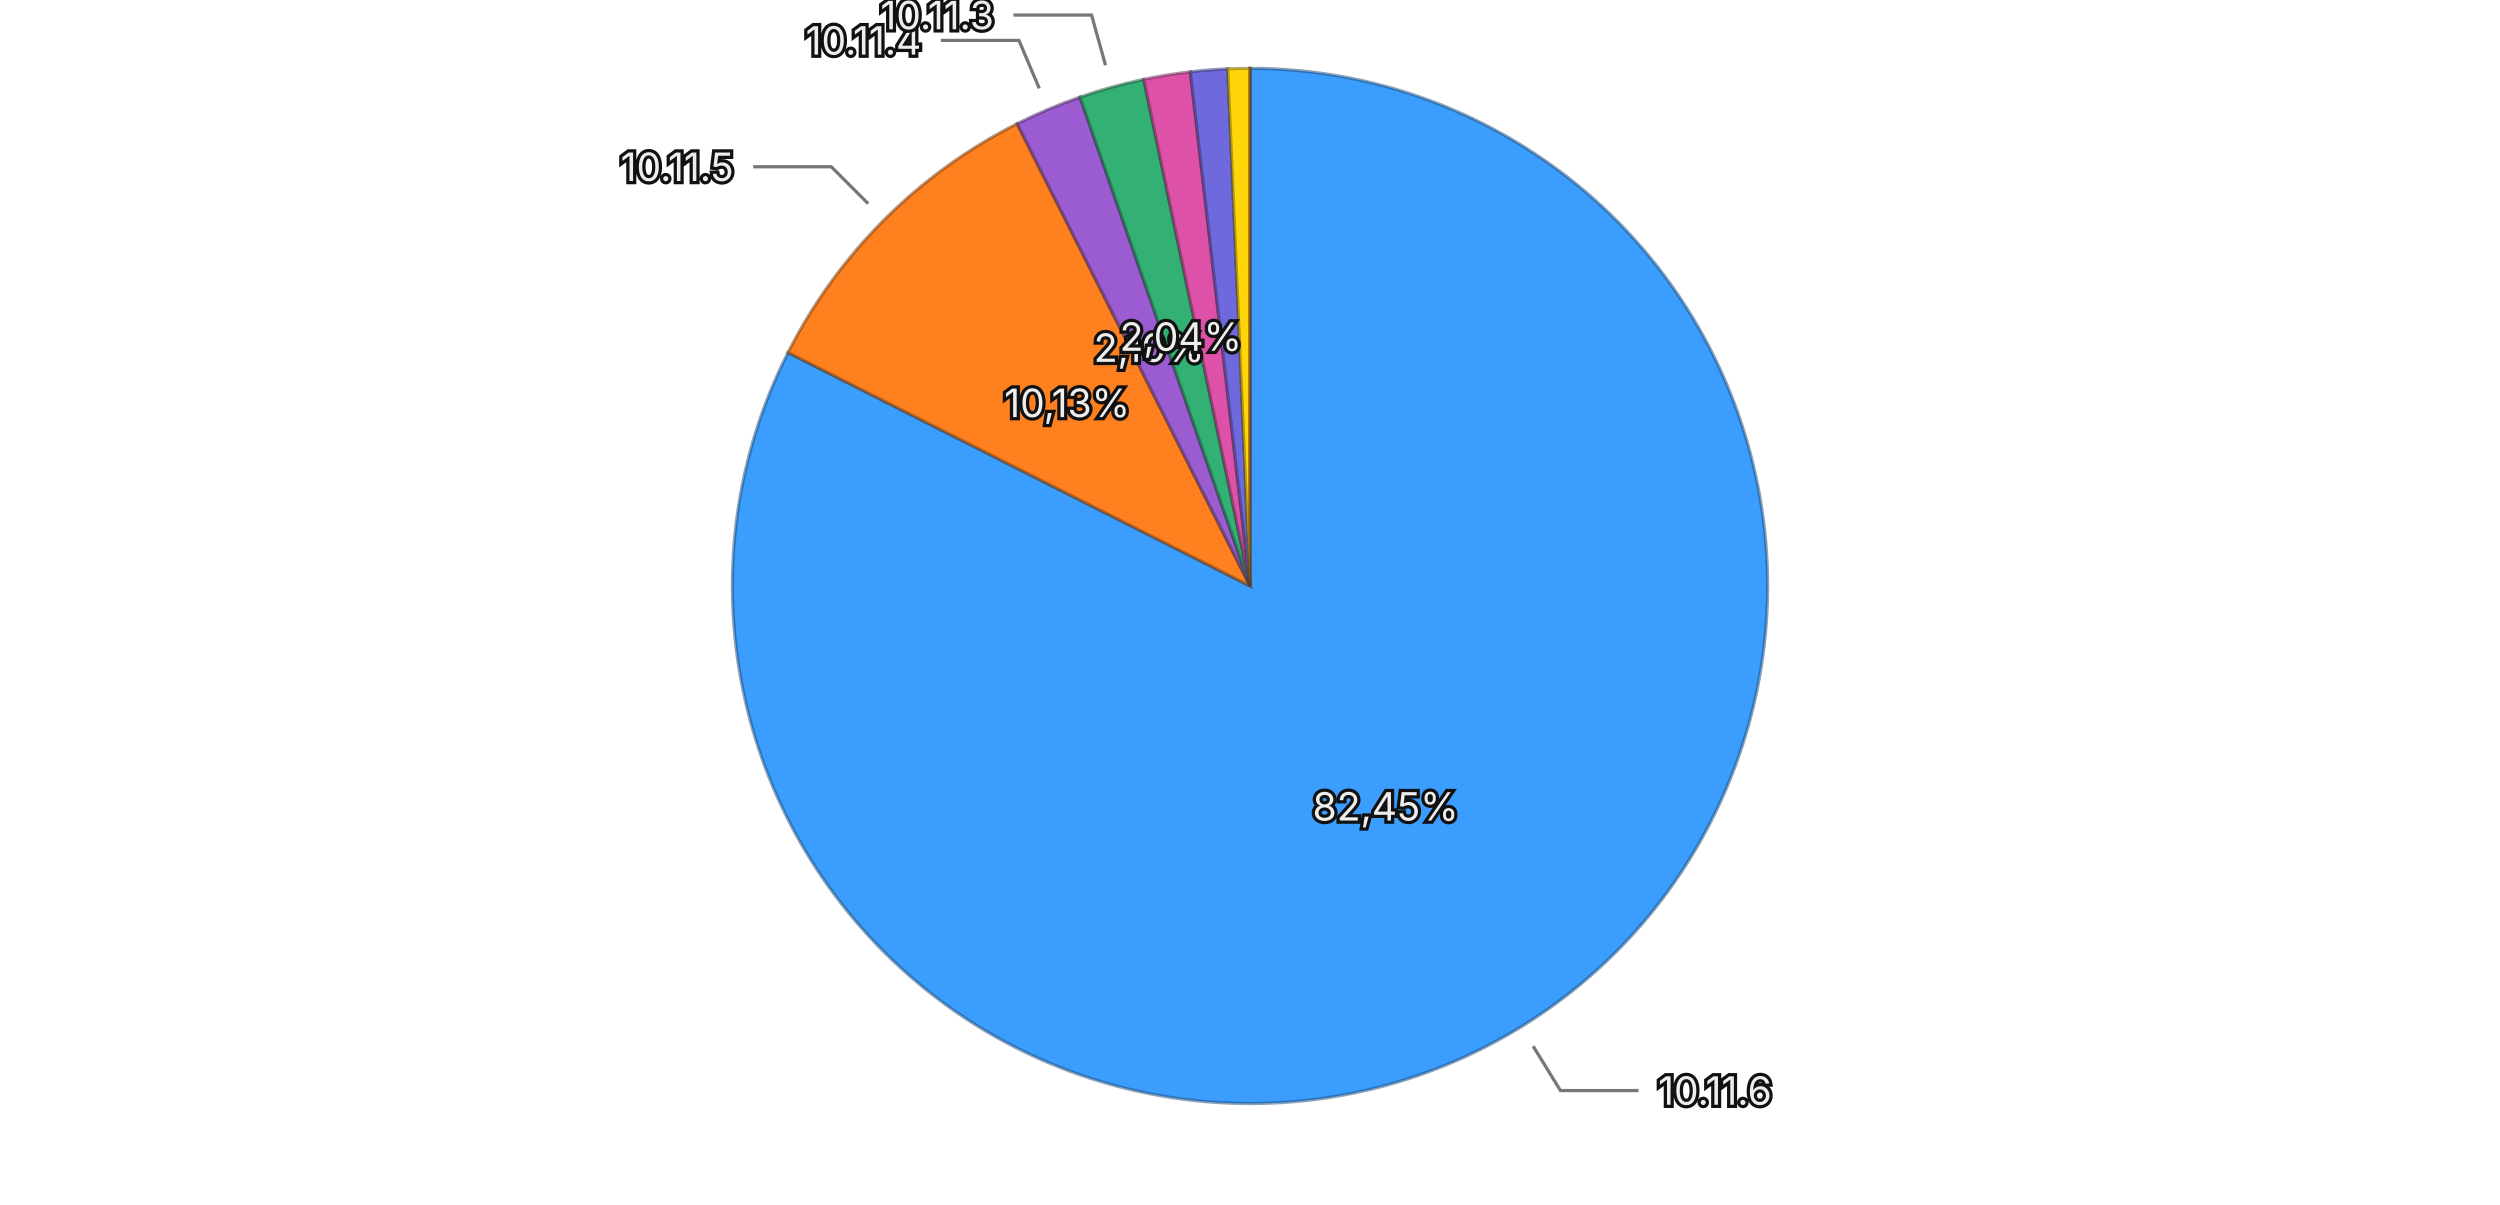
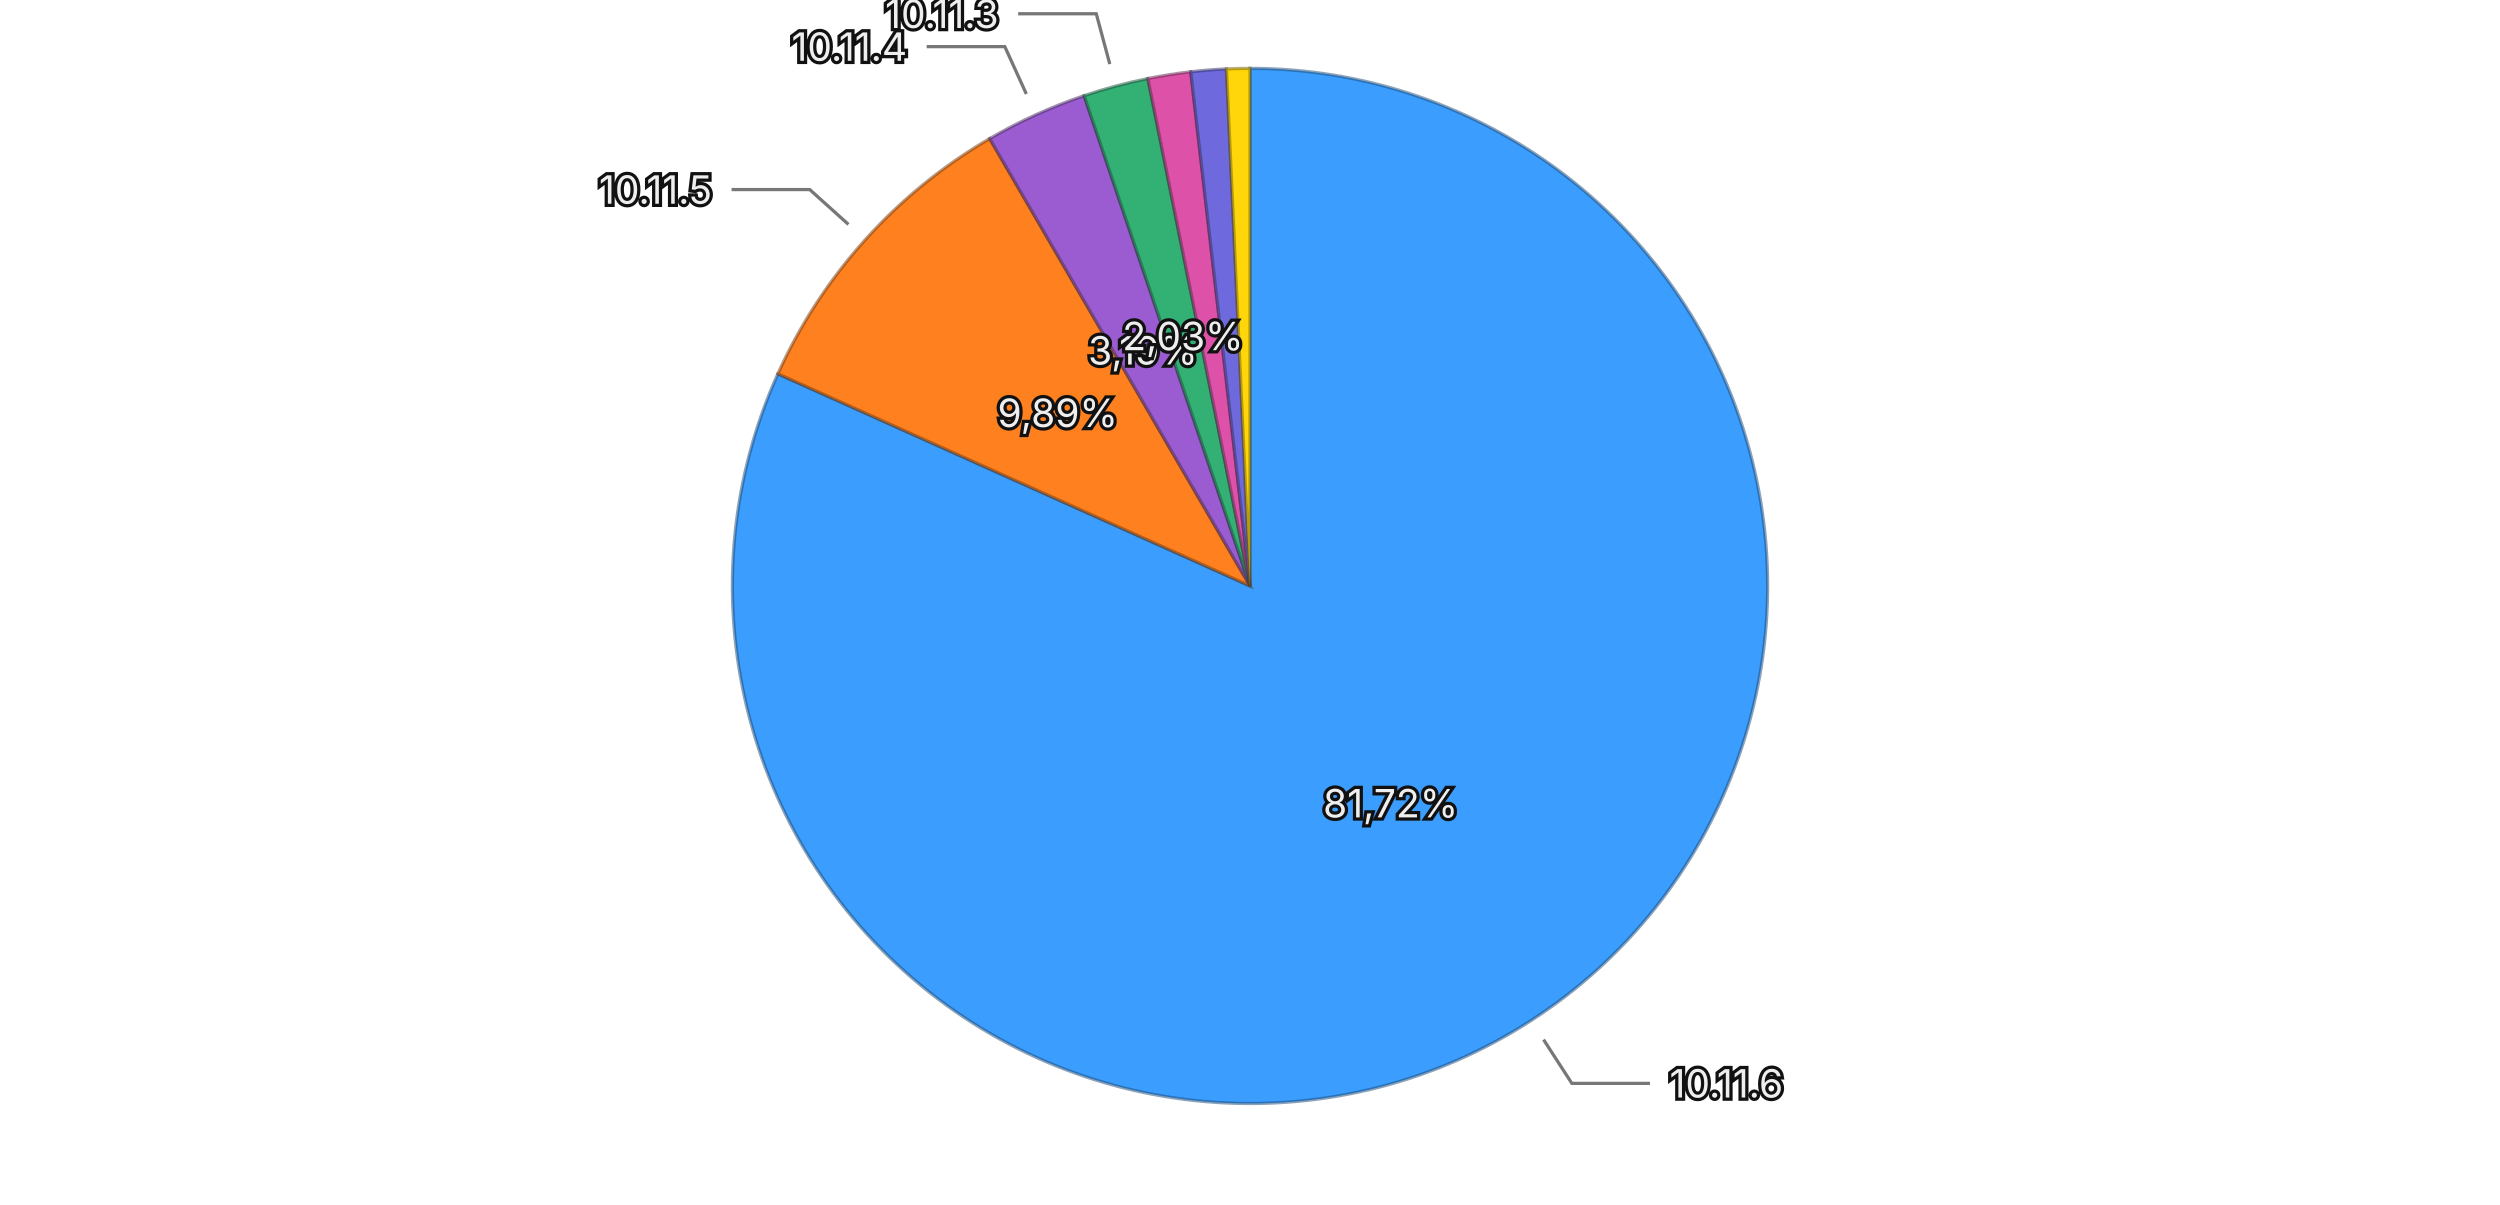
<svg xmlns="http://www.w3.org/2000/svg" viewBox="0 0 768 370">
  <rect width="768" height="370" fill="transparent" />
  <g>
-     <path d="M384,180 L384.000,21.000 A159,159 0 1,1 242.082,108.304 Z" fill="#3b9eff" stroke="rgba(26, 71, 114, 0.5)" stroke-width="1" />
-     <path d="M384,180 L242.082,108.304 A159,159 0 0,1 312.469,37.999 Z" fill="#ff801f" stroke="rgba(114, 57, 13, 0.5)" stroke-width="1" />
-     <path d="M384,180 L312.469,37.999 A159,159 0 0,1 331.778,29.821 Z" fill="#9a5cd0" stroke="rgba(69, 41, 93, 0.5)" stroke-width="1" />
-     <path d="M384,180 L331.778,29.821 A159,159 0 0,1 351.363,24.386 Z" fill="#33b074" stroke="rgba(22, 79, 52, 0.5)" stroke-width="1" />
-     <path d="M384,180 L351.363,24.386 A159,159 0 0,1 365.671,22.060 Z" fill="#de51a8" stroke="rgba(99, 36, 75, 0.5)" stroke-width="1" />
-     <path d="M384,180 L365.671,22.060 A159,159 0 0,1 377.161,21.147 Z" fill="#6e6ade" stroke="rgba(49, 47, 99, 0.5)" stroke-width="1" />
-     <path d="M384,180 L377.161,21.147 A159,159 0 0,1 383.991,21.000 Z" fill="#ffd60a" stroke="rgba(114, 96, 4, 0.5)" stroke-width="1" />
-     <path d="M384,180 L383.991,21.000 A159,159 0 0,1 384.000,21.000 Z" fill="#ec6142" stroke="rgba(106, 43, 29, 0.5)" stroke-width="1" />
-     <text x="425.655" y="247.713" text-anchor="middle" dominant-baseline="central" font-family="system-ui, -apple-system, sans-serif" font-size="12" fill="#eeeeee" stroke="#111111" stroke-width="2" paint-order="stroke">82,45%</text>
-     <text x="327.818" y="123.752" text-anchor="middle" dominant-baseline="central" font-family="system-ui, -apple-system, sans-serif" font-size="12" fill="#eeeeee" stroke="#111111" stroke-width="2" paint-order="stroke">10,13%</text>
-     <text x="352.994" y="106.796" text-anchor="middle" dominant-baseline="central" font-family="system-ui, -apple-system, sans-serif" font-size="12" fill="#eeeeee" stroke="#111111" stroke-width="2" paint-order="stroke">2,10%</text>
-     <text x="362.742" y="103.395" text-anchor="middle" dominant-baseline="central" font-family="system-ui, -apple-system, sans-serif" font-size="12" fill="#eeeeee" stroke="#111111" stroke-width="2" paint-order="stroke">2,04%</text>
+     <path d="M384,180 L384.000,21.000 A159,159 0 1,1 238.964,114.842 Z" fill="#3b9eff" stroke="rgba(26, 71, 114, 0.5)" stroke-width="1" />
+     <path d="M384,180 L238.964,114.842 A159,159 0 0,1 304.021,42.579 Z" fill="#ff801f" stroke="rgba(114, 57, 13, 0.5)" stroke-width="1" />
+     <path d="M384,180 L304.021,42.579 A159,159 0 0,1 333.029,29.391 Z" fill="#9a5cd0" stroke="rgba(69, 41, 93, 0.5)" stroke-width="1" />
+     <path d="M384,180 L333.029,29.391 A159,159 0 0,1 352.627,24.126 Z" fill="#33b074" stroke="rgba(22, 79, 52, 0.5)" stroke-width="1" />
+     <path d="M384,180 L352.627,24.126 A159,159 0 0,1 365.796,22.046 Z" fill="#de51a8" stroke="rgba(99, 36, 75, 0.5)" stroke-width="1" />
+     <path d="M384,180 L365.796,22.046 A159,159 0 0,1 376.761,21.165 Z" fill="#6e6ade" stroke="rgba(49, 47, 99, 0.5)" stroke-width="1" />
+     <path d="M384,180 L376.761,21.165 A159,159 0 0,1 384.000,21.000 Z" fill="#ffd60a" stroke="rgba(114, 96, 4, 0.5)" stroke-width="1" />
+     <text x="427.187" y="246.747" text-anchor="middle" dominant-baseline="central" font-family="system-ui, -apple-system, sans-serif" font-size="12" fill="#eeeeee" stroke="#111111" stroke-width="2" paint-order="stroke">81,72%</text>
+     <text x="324.917" y="126.808" text-anchor="middle" dominant-baseline="central" font-family="system-ui, -apple-system, sans-serif" font-size="12" fill="#eeeeee" stroke="#111111" stroke-width="2" paint-order="stroke">9,89%</text>
+     <text x="351.097" y="107.628" text-anchor="middle" dominant-baseline="central" font-family="system-ui, -apple-system, sans-serif" font-size="12" fill="#eeeeee" stroke="#111111" stroke-width="2" paint-order="stroke">3,19%</text>
+     <text x="363.372" y="103.223" text-anchor="middle" dominant-baseline="central" font-family="system-ui, -apple-system, sans-serif" font-size="12" fill="#eeeeee" stroke="#111111" stroke-width="2" paint-order="stroke">2,03%</text>
    <g opacity="1">
-       <path fill="none" stroke="#777777" stroke-width="1" d="M470.978,321.389L479.362,335.017L503.362,335.017" />
-       <text x="509.362" y="335.017" text-anchor="start" dominant-baseline="central" font-family="system-ui, -apple-system, sans-serif" font-size="12" fill="#eeeeee" stroke="#111111" stroke-width="2" paint-order="stroke">10.11.6</text>
+       <path fill="none" stroke="#777777" stroke-width="1" d="M474.177,319.371L482.868,332.804L506.868,332.804" />
+       <text x="512.868" y="332.804" text-anchor="start" dominant-baseline="central" font-family="system-ui, -apple-system, sans-serif" font-size="12" fill="#eeeeee" stroke="#111111" stroke-width="2" paint-order="stroke">10.11.6</text>
    </g>
    <g opacity="1">
-       <path fill="none" stroke="#777777" stroke-width="1" d="M266.689,62.552L255.382,51.232L231.382,51.232" />
-       <text x="225.382" y="51.232" text-anchor="end" dominant-baseline="central" font-family="system-ui, -apple-system, sans-serif" font-size="12" fill="#eeeeee" stroke="#111111" stroke-width="2" paint-order="stroke">10.11.5</text>
+       <path fill="none" stroke="#777777" stroke-width="1" d="M260.631,68.932L248.740,58.227L224.740,58.227" />
+       <text x="218.740" y="58.227" text-anchor="end" dominant-baseline="central" font-family="system-ui, -apple-system, sans-serif" font-size="12" fill="#eeeeee" stroke="#111111" stroke-width="2" paint-order="stroke">10.11.5</text>
    </g>
    <g opacity="1">
-       <path fill="none" stroke="#777777" stroke-width="1" d="M319.258,27.145L313.018,12.412L289.018,12.412" />
-       <text x="283.018" y="12.412" text-anchor="end" dominant-baseline="central" font-family="system-ui, -apple-system, sans-serif" font-size="12" fill="#eeeeee" stroke="#111111" stroke-width="2" paint-order="stroke">10.11.4</text>
+       <path fill="none" stroke="#777777" stroke-width="1" d="M315.297,28.884L308.675,14.319L284.675,14.319" />
+       <text x="278.675" y="14.319" text-anchor="end" dominant-baseline="central" font-family="system-ui, -apple-system, sans-serif" font-size="12" fill="#eeeeee" stroke="#111111" stroke-width="2" paint-order="stroke">10.11.4</text>
    </g>
    <g opacity="1">
-       <path fill="none" stroke="#777777" stroke-width="1" d="M339.612,20.045L335.333,4.627L311.333,4.627" />
-       <text x="305.333" y="4.627" text-anchor="end" dominant-baseline="central" font-family="system-ui, -apple-system, sans-serif" font-size="12" fill="#eeeeee" stroke="#111111" stroke-width="2" paint-order="stroke">10.11.3</text>
+       <path fill="none" stroke="#777777" stroke-width="1" d="M340.928,19.685L336.776,4.233L312.776,4.233" />
+       <text x="306.776" y="4.233" text-anchor="end" dominant-baseline="central" font-family="system-ui, -apple-system, sans-serif" font-size="12" fill="#eeeeee" stroke="#111111" stroke-width="2" paint-order="stroke">10.11.3</text>
    </g>
  </g>
</svg>
